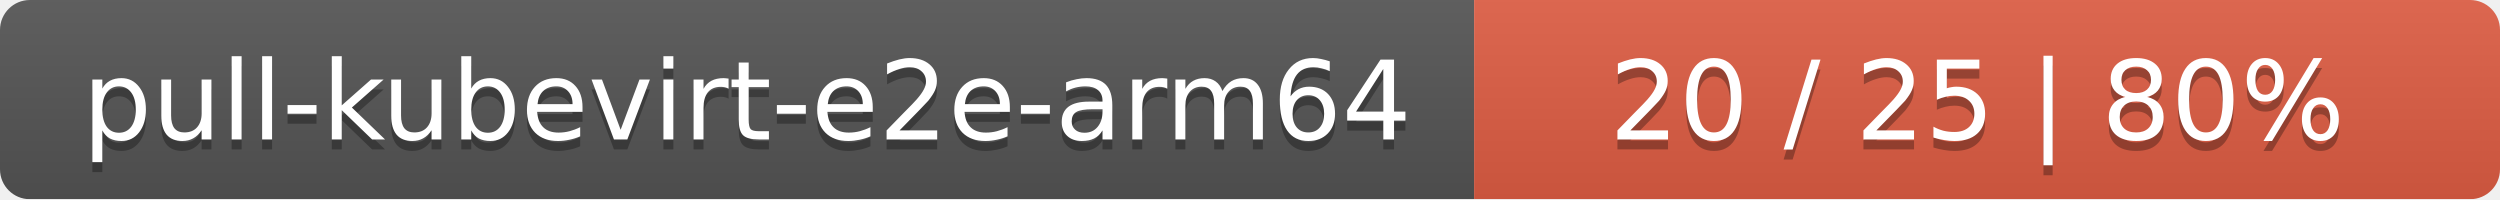
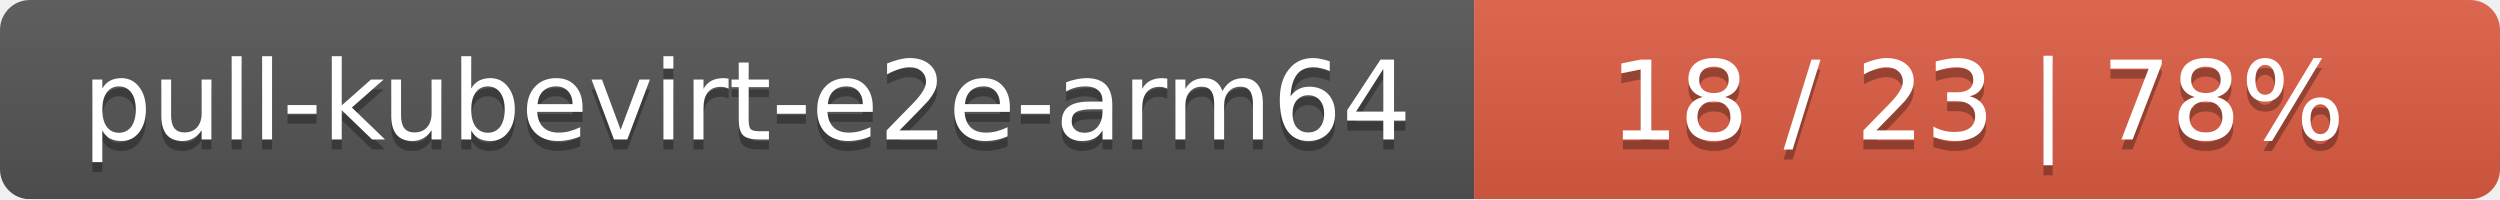
<svg xmlns="http://www.w3.org/2000/svg" width="251" height="20">
  <linearGradient id="smooth" x2="0" y2="100%">
    <stop offset="0" stop-color="#bbb" stop-opacity=".1" />
    <stop offset="1" stop-opacity=".1" />
  </linearGradient>
  <mask id="round">
    <rect width="251" height="20" rx="3" fill="#fff" />
  </mask>
  <g mask="url(#round)">
    <rect width="148" height="20" fill="#555" />
    <rect x="148" width="103" height="20" fill="#e05d44" />
    <rect width="251" height="20" fill="url(#smooth)" />
  </g>
  <g fill="#fff" text-anchor="middle" font-family="DejaVu Sans,Verdana,Geneva,sans-serif" font-size="11">
    <text x="75" y="15" fill="#010101" fill-opacity=".3">pull-kubevirt-e2e-arm64</text>
    <text x="75" y="14">pull-kubevirt-e2e-arm64</text>
-     <text x="198.5" y="15" fill="#010101" fill-opacity=".3">20 / 25    |    80%</text>
-     <text x="198.5" y="14">20 / 25    |    80%</text>
+     <text x="198.5" y="15" fill="#010101" fill-opacity=".3">18 / 23    |    78%</text>
+     <text x="198.5" y="14">18 / 23    |    78%</text>
  </g>
</svg>
